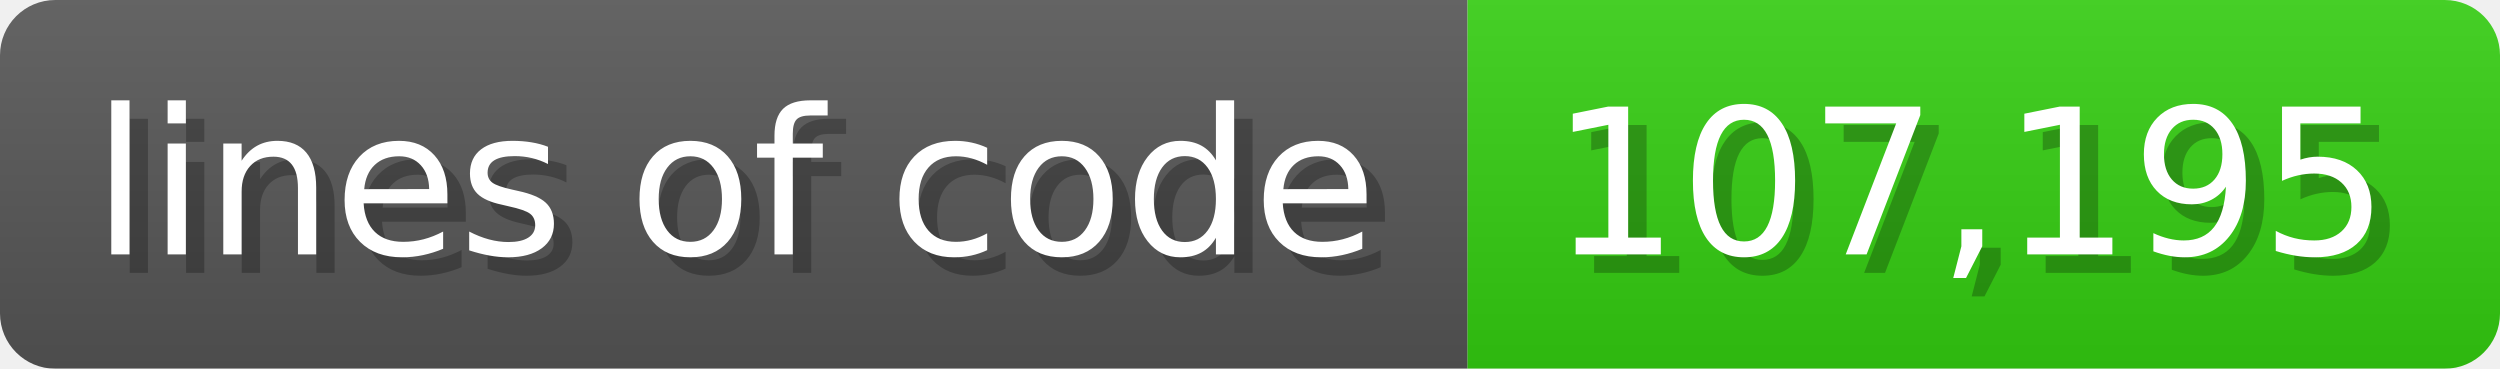
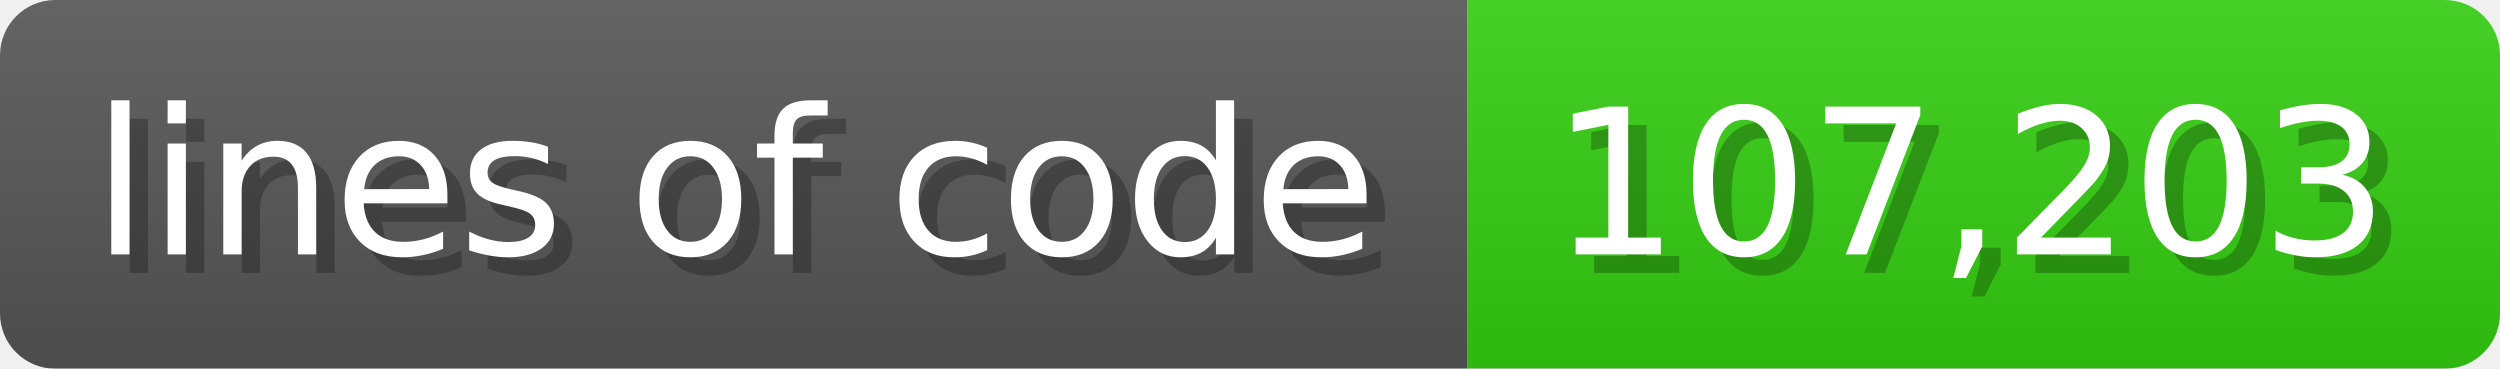
<svg xmlns="http://www.w3.org/2000/svg" width="135.6" height="20" viewBox="0 0 1356 200">
  <linearGradient id="a" x2="0" y2="100%">
    <stop offset="0" stop-opacity=".1" stop-color="#EEE" />
    <stop offset="1" stop-opacity=".1" />
  </linearGradient>
  <mask id="m">
    <rect width="1356" height="200" rx="30" fill="#FFF" />
  </mask>
  <g mask="url(#m)">
    <rect width="796" height="200" fill="#555" />
    <rect width="560" height="200" fill="#3C1" x="796" />
    <rect width="1356" height="200" fill="url(#a)" />
  </g>
  <g fill="#fff" text-anchor="start" font-family="Verdana,DejaVu Sans,sans-serif" font-size="110">
    <text x="60" y="148" textLength="696" fill="#000" opacity="0.25">lines of code</text>
    <text x="50" y="138" textLength="696">lines of code</text>
-     <text x="851" y="148" textLength="460" fill="#000" opacity="0.25">107,195</text>
-     <text x="841" y="138" textLength="460">107,195</text>
+     <text x="851" y="148" textLength="460" fill="#000" opacity="0.25">107,203</text>
+     <text x="841" y="138" textLength="460">107,203</text>
  </g>
</svg>
